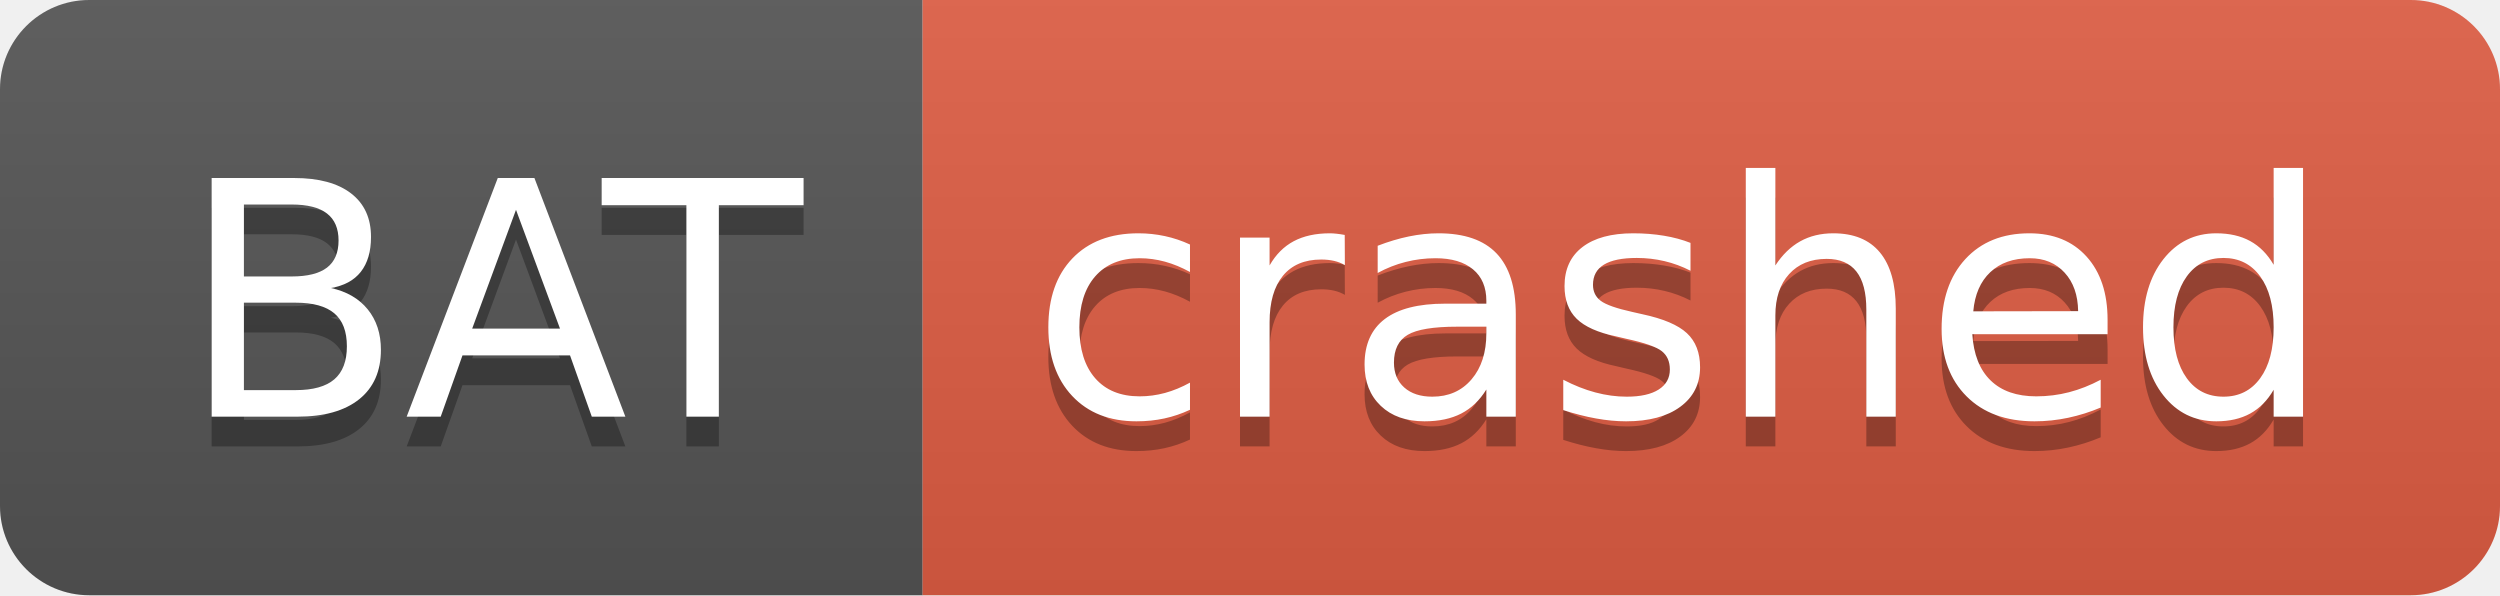
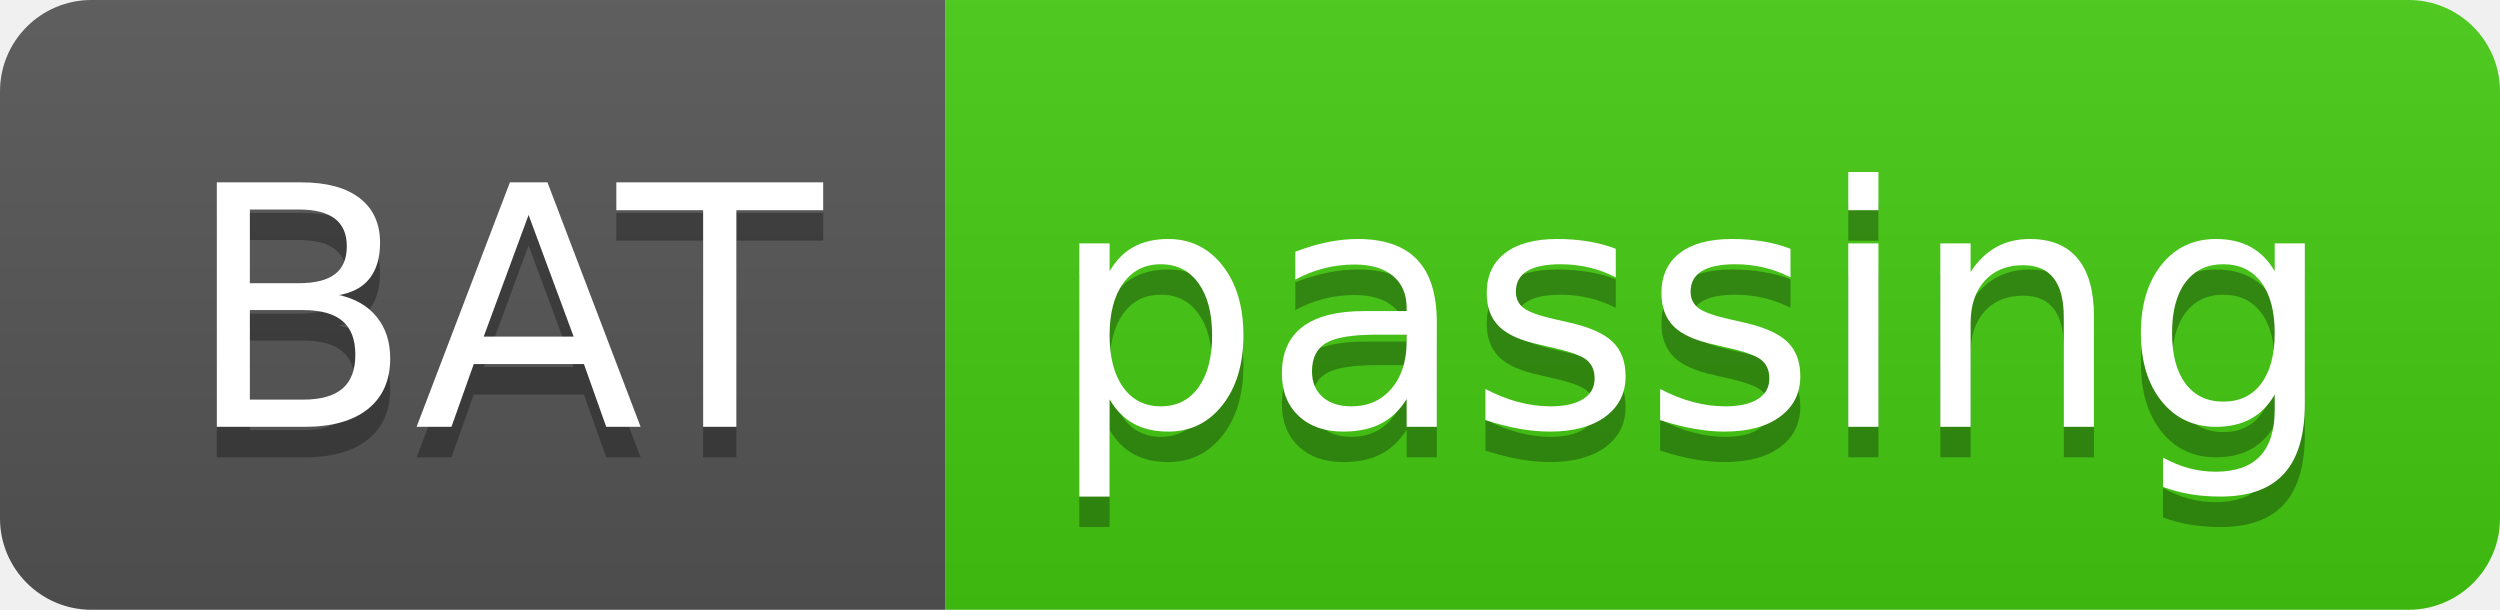
- <svg xmlns="http://www.w3.org/2000/svg" width="84" height="20" role="img" aria-label="BAT: crashed">
+ <svg xmlns="http://www.w3.org/2000/svg" width="82" height="20" role="img" aria-label="BAT: passing">
  <linearGradient id="s" x2="0" y2="100%">
    <stop offset="0" stop-color="#bbb" stop-opacity=".1" />
    <stop offset="1" stop-opacity=".1" />
  </linearGradient>
  <clipPath id="r">
-     <rect width="84" height="20" rx="3" fill="#fff" />
+     <rect width="82" height="20" rx="3" fill="#fff" />
  </clipPath>
  <g clip-path="url(#r)">
    <rect width="31" height="20" fill="#555" />
-     <rect x="31" width="53" height="20" fill="#e05d44" />
-     <rect width="84" height="20" fill="url(#s)" />
+     <rect x="31" width="51" height="20" fill="#4c1" />
+     <rect width="82" height="20" fill="url(#s)" />
  </g>
  <g fill="#fff" text-anchor="middle" font-family="Verdana,Geneva,DejaVu Sans,sans-serif" text-rendering="geometricPrecision" font-size="110">
    <text aria-hidden="true" x="165" y="150" fill="#010101" fill-opacity=".3" transform="scale(.1)" textLength="210">BAT</text>
    <text x="165" y="140" transform="scale(.1)" fill="#fff" textLength="210">BAT</text>
-     <text aria-hidden="true" x="565" y="150" fill="#010101" fill-opacity=".3" transform="scale(.1)" textLength="430">crashed</text>
-     <text x="565" y="140" transform="scale(.1)" fill="#fff" textLength="430">crashed</text>
+     <text aria-hidden="true" x="555" y="150" fill="#010101" fill-opacity=".3" transform="scale(.1)" textLength="410">passing</text>
+     <text x="555" y="140" transform="scale(.1)" fill="#fff" textLength="410">passing</text>
  </g>
</svg>
